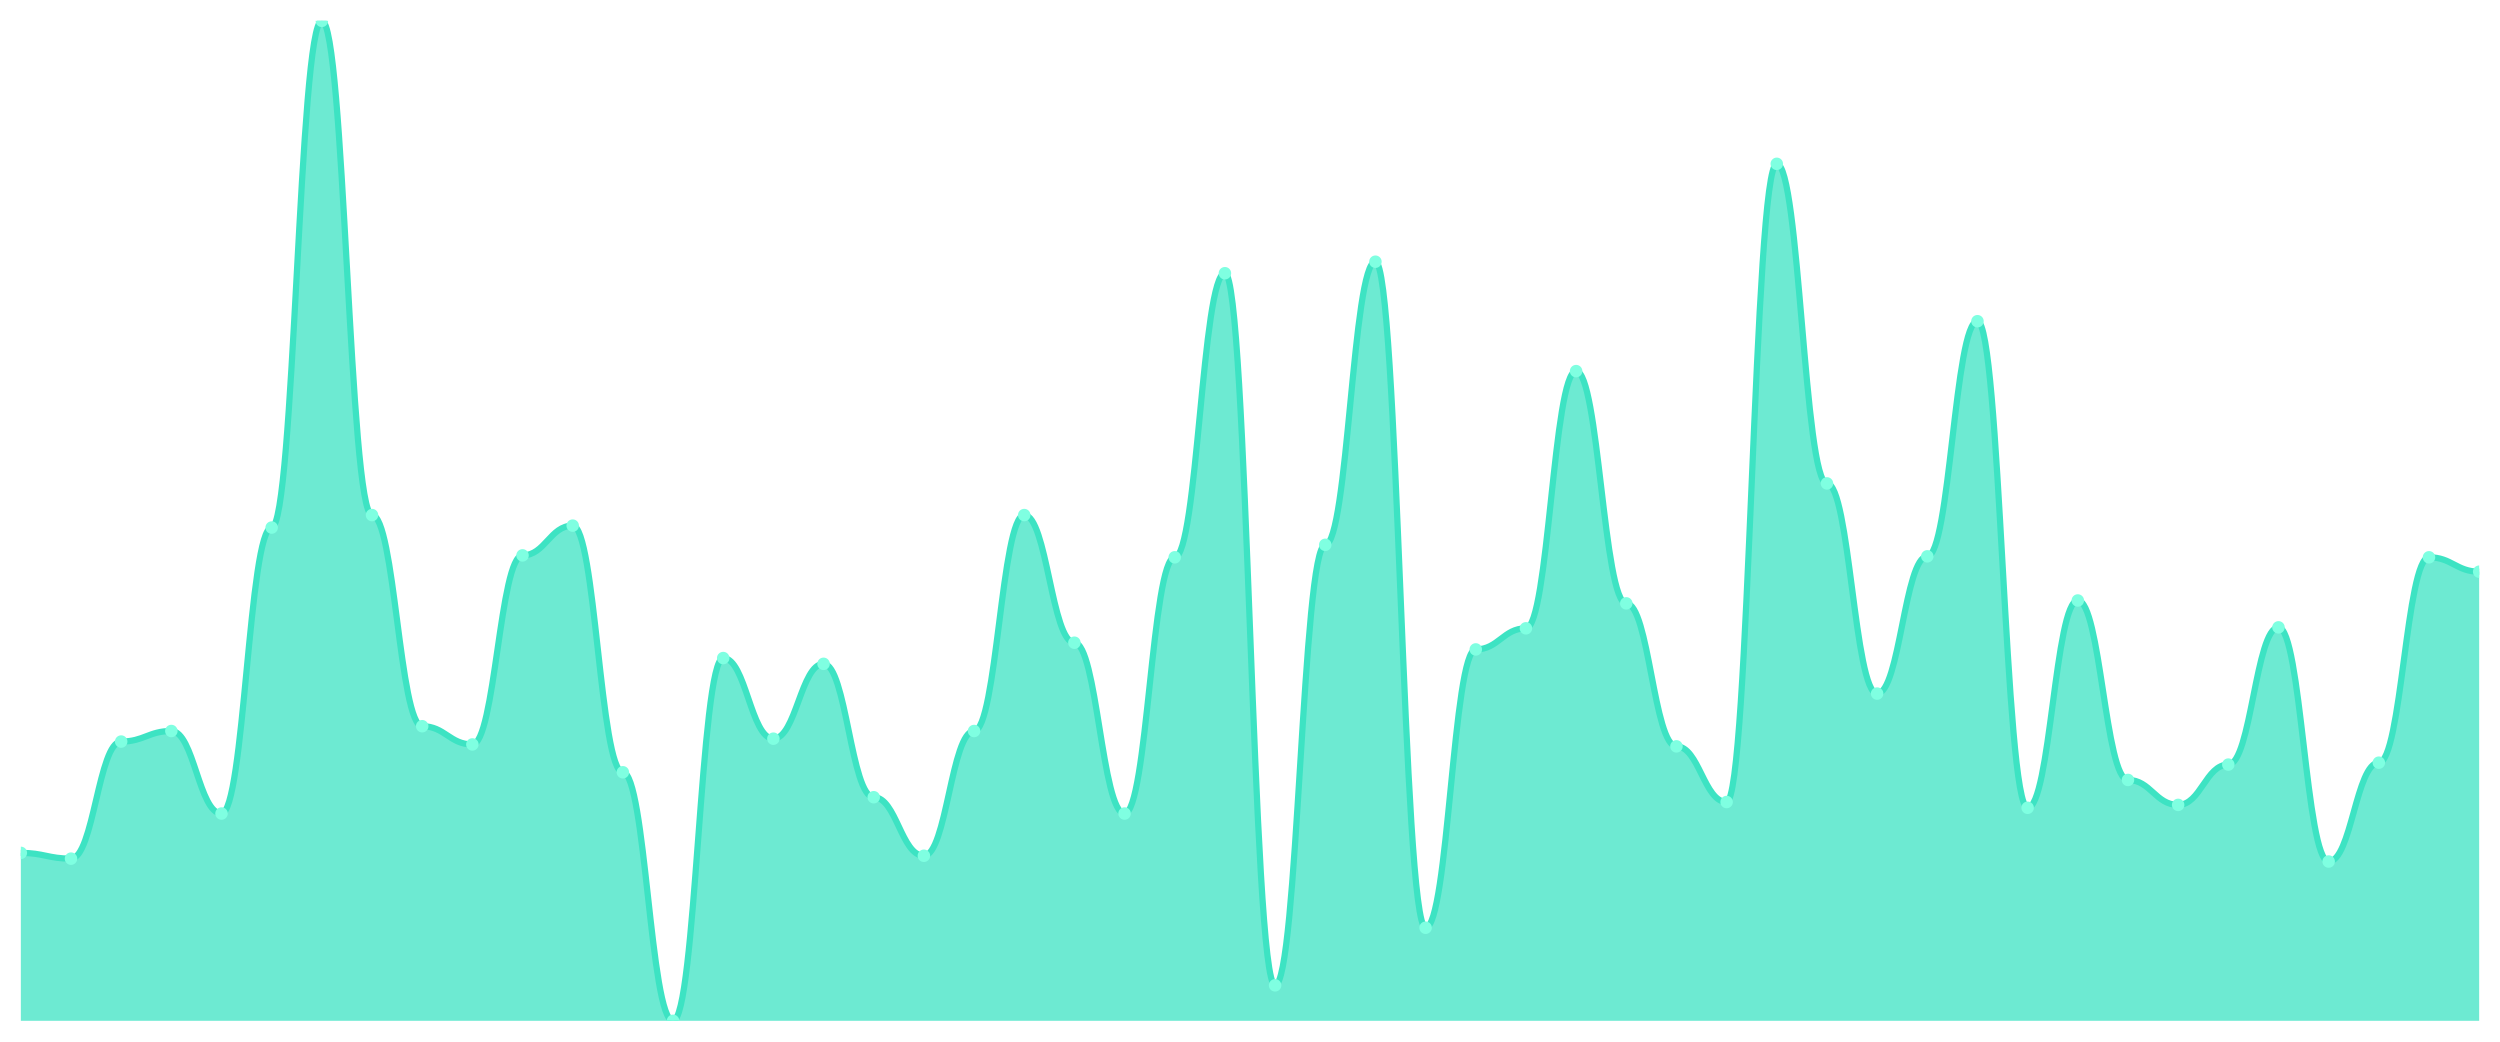
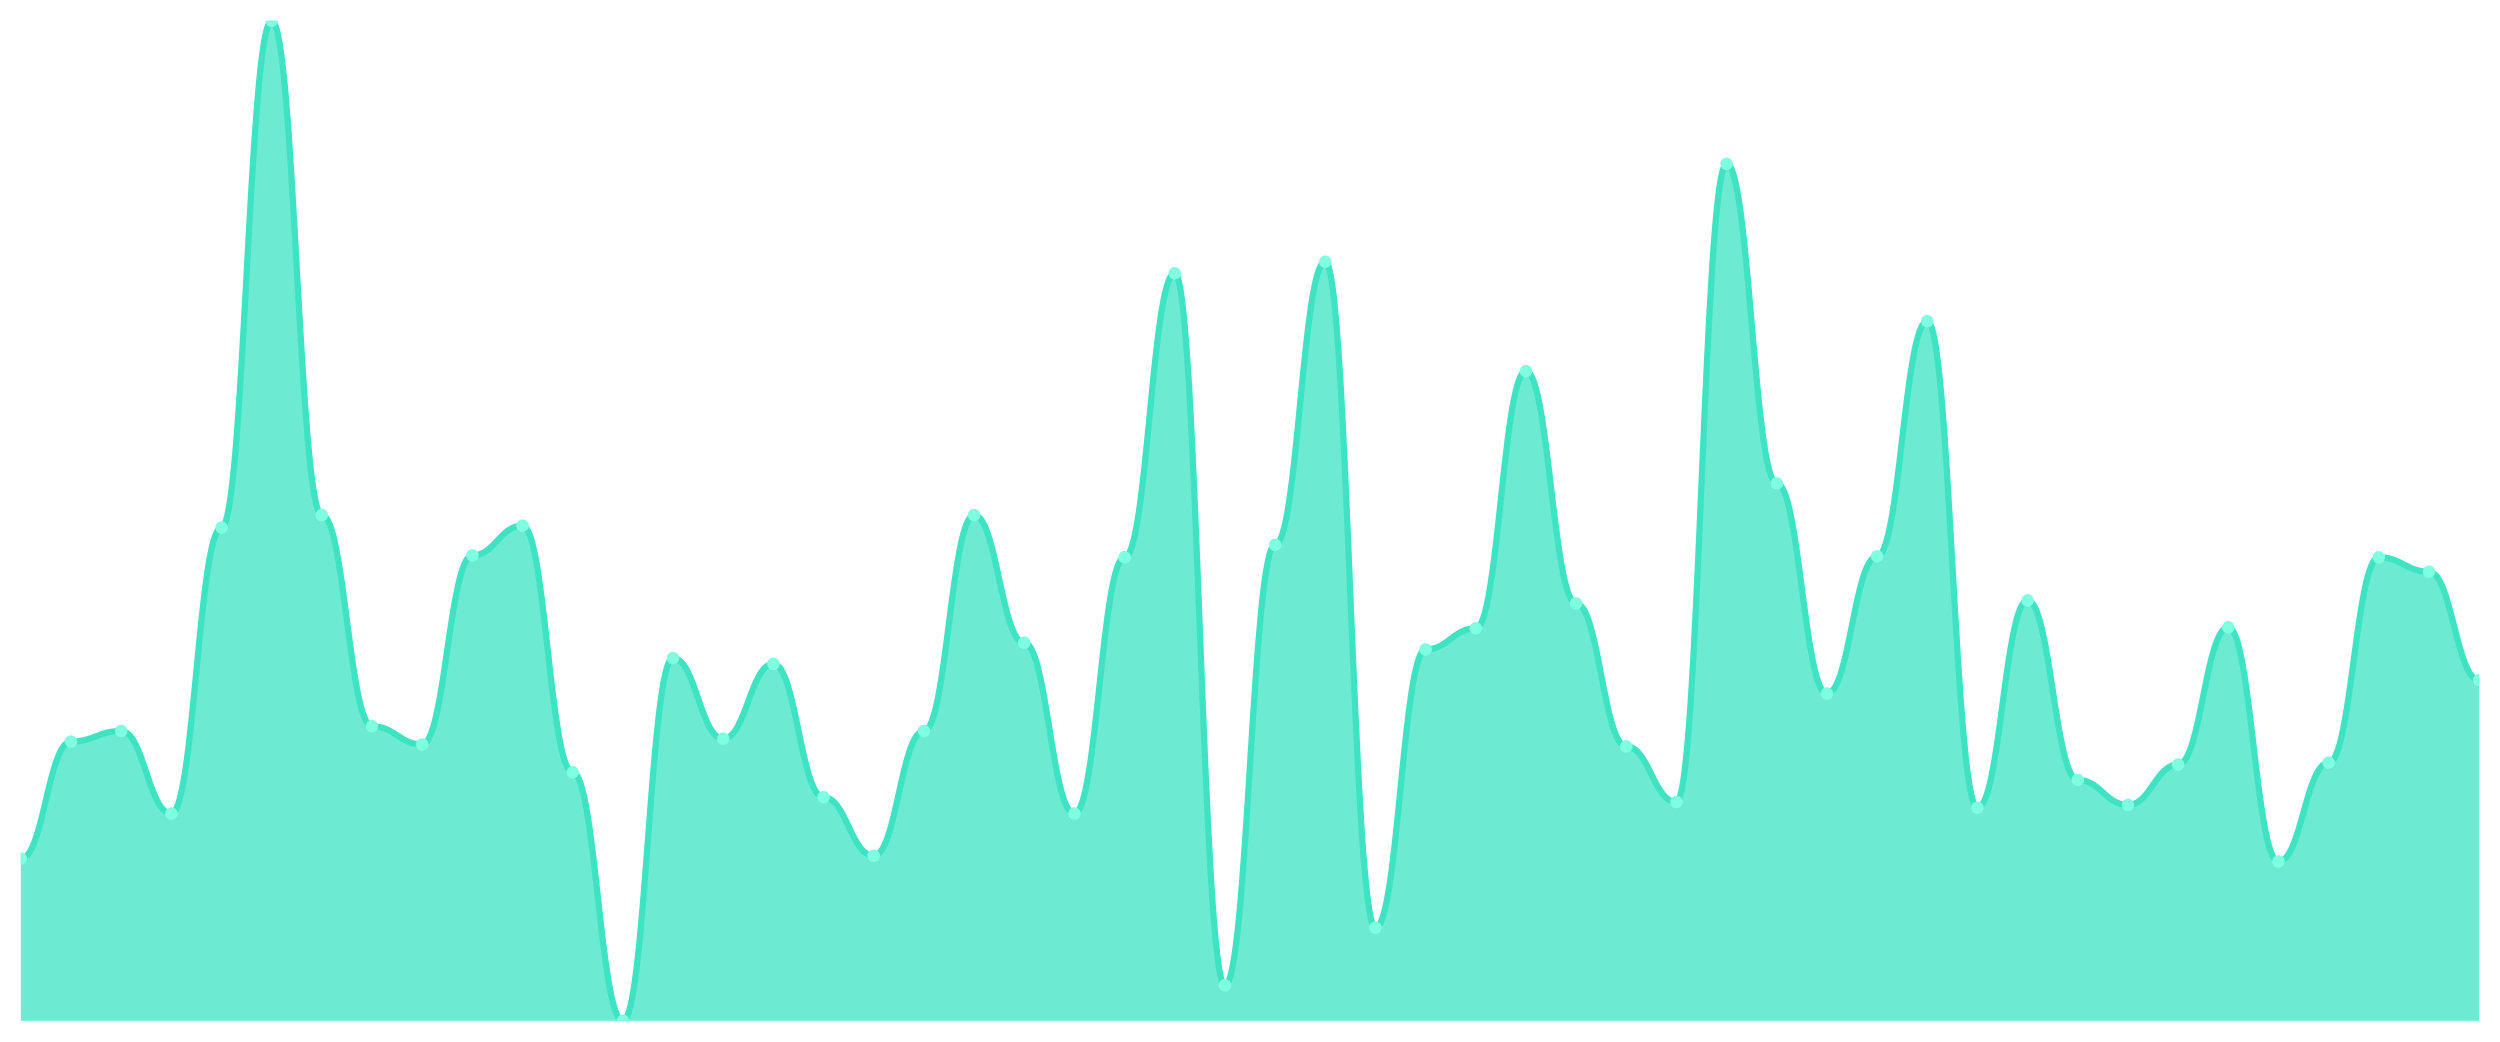
<svg xmlns="http://www.w3.org/2000/svg" viewBox="0 0 1200 500" width="1200" height="500">
  <defs>
    <clipPath id="c">
      <rect x="10" y="10" width="1180" height="480" />
    </clipPath>
  </defs>
  <rect width="1200" height="500" fill="none" />
  <g clip-path="url(#c)">
-     <path d="M 10,490 L 10,409.386 C 20.837,409.386 23.245,412.15 34.082,412.15 C 44.918,412.15 47.327,355.95 58.163,355.95 C 69,355.95 71.408,350.883 82.245,350.883 C 93.082,350.883 95.49,390.499 106.327,390.499 C 117.163,390.499 119.571,253.225 130.408,253.225 C 141.245,253.225 143.653,10 154.49,10 C 165.327,10 167.735,247.236 178.571,247.236 C 189.408,247.236 191.816,348.58 202.653,348.58 C 213.49,348.58 215.898,357.332 226.735,357.332 C 237.571,357.332 239.98,266.583 250.816,266.583 C 261.653,266.583 264.061,252.303 274.898,252.303 C 285.735,252.303 288.143,370.691 298.98,370.691 C 309.816,370.691 312.224,490 323.061,490 C 333.898,490 336.306,315.873 347.143,315.873 C 357.98,315.873 360.388,354.568 371.224,354.568 C 382.061,354.568 384.469,318.637 395.306,318.637 C 406.143,318.637 408.551,382.668 419.388,382.668 C 430.224,382.668 432.633,410.768 443.469,410.768 C 454.306,410.768 456.714,350.883 467.551,350.883 C 478.388,350.883 480.796,247.236 491.633,247.236 C 502.469,247.236 504.878,308.503 515.714,308.503 C 526.551,308.503 528.959,390.499 539.796,390.499 C 550.633,390.499 553.041,267.505 563.878,267.505 C 574.714,267.505 577.122,131.152 587.959,131.152 C 598.796,131.152 601.204,472.956 612.041,472.956 C 622.878,472.956 625.286,261.516 636.122,261.516 C 646.959,261.516 649.367,125.624 660.204,125.624 C 671.041,125.624 673.449,445.317 684.286,445.317 C 695.122,445.317 697.531,311.727 708.367,311.727 C 719.204,311.727 721.612,301.593 732.449,301.593 C 743.286,301.593 745.694,178.138 756.531,178.138 C 767.367,178.138 769.776,289.616 780.612,289.616 C 791.449,289.616 793.857,358.253 804.694,358.253 C 815.531,358.253 817.939,384.971 828.776,384.971 C 839.612,384.971 842.02,78.637 852.857,78.637 C 863.694,78.637 866.102,232.035 876.939,232.035 C 887.776,232.035 890.184,332.917 901.02,332.917 C 911.857,332.917 914.265,267.044 925.102,267.044 C 935.939,267.044 938.347,154.184 949.184,154.184 C 960.02,154.184 962.429,387.735 973.265,387.735 C 984.102,387.735 986.51,288.234 997.347,288.234 C 1008.184,288.234 1010.592,374.376 1021.429,374.376 C 1032.265,374.376 1034.673,386.353 1045.51,386.353 C 1056.347,386.353 1058.755,367.006 1069.592,367.006 C 1080.429,367.006 1082.837,301.132 1093.673,301.132 C 1104.51,301.132 1106.918,413.532 1117.755,413.532 C 1128.592,413.532 1131,366.084 1141.837,366.084 C 1152.673,366.084 1155.082,267.505 1165.918,267.505 C 1176.755,267.505 1179.163,274.415 1190,274.415 L 1190,490 Z" fill="rgba(61,227,195,0.75)" />
-     <path d="M 10,409.386 C 20.837,409.386 23.245,412.15 34.082,412.15 C 44.918,412.15 47.327,355.95 58.163,355.95 C 69,355.95 71.408,350.883 82.245,350.883 C 93.082,350.883 95.49,390.499 106.327,390.499 C 117.163,390.499 119.571,253.225 130.408,253.225 C 141.245,253.225 143.653,10 154.49,10 C 165.327,10 167.735,247.236 178.571,247.236 C 189.408,247.236 191.816,348.58 202.653,348.58 C 213.49,348.58 215.898,357.332 226.735,357.332 C 237.571,357.332 239.98,266.583 250.816,266.583 C 261.653,266.583 264.061,252.303 274.898,252.303 C 285.735,252.303 288.143,370.691 298.98,370.691 C 309.816,370.691 312.224,490 323.061,490 C 333.898,490 336.306,315.873 347.143,315.873 C 357.98,315.873 360.388,354.568 371.224,354.568 C 382.061,354.568 384.469,318.637 395.306,318.637 C 406.143,318.637 408.551,382.668 419.388,382.668 C 430.224,382.668 432.633,410.768 443.469,410.768 C 454.306,410.768 456.714,350.883 467.551,350.883 C 478.388,350.883 480.796,247.236 491.633,247.236 C 502.469,247.236 504.878,308.503 515.714,308.503 C 526.551,308.503 528.959,390.499 539.796,390.499 C 550.633,390.499 553.041,267.505 563.878,267.505 C 574.714,267.505 577.122,131.152 587.959,131.152 C 598.796,131.152 601.204,472.956 612.041,472.956 C 622.878,472.956 625.286,261.516 636.122,261.516 C 646.959,261.516 649.367,125.624 660.204,125.624 C 671.041,125.624 673.449,445.317 684.286,445.317 C 695.122,445.317 697.531,311.727 708.367,311.727 C 719.204,311.727 721.612,301.593 732.449,301.593 C 743.286,301.593 745.694,178.138 756.531,178.138 C 767.367,178.138 769.776,289.616 780.612,289.616 C 791.449,289.616 793.857,358.253 804.694,358.253 C 815.531,358.253 817.939,384.971 828.776,384.971 C 839.612,384.971 842.02,78.637 852.857,78.637 C 863.694,78.637 866.102,232.035 876.939,232.035 C 887.776,232.035 890.184,332.917 901.02,332.917 C 911.857,332.917 914.265,267.044 925.102,267.044 C 935.939,267.044 938.347,154.184 949.184,154.184 C 960.02,154.184 962.429,387.735 973.265,387.735 C 984.102,387.735 986.51,288.234 997.347,288.234 C 1008.184,288.234 1010.592,374.376 1021.429,374.376 C 1032.265,374.376 1034.673,386.353 1045.51,386.353 C 1056.347,386.353 1058.755,367.006 1069.592,367.006 C 1080.429,367.006 1082.837,301.132 1093.673,301.132 C 1104.51,301.132 1106.918,413.532 1117.755,413.532 C 1128.592,413.532 1131,366.084 1141.837,366.084 C 1152.673,366.084 1155.082,267.505 1165.918,267.505 C 1176.755,267.505 1179.163,274.415 1190,274.415" fill="none" stroke="#3de3c3" stroke-width="3" stroke-linecap="round" stroke-linejoin="round" />
-     <circle cx="10" cy="409.386" r="3" fill="#7fffe1" />
-     <circle cx="34.082" cy="412.15" r="3" fill="#7fffe1" />
-     <circle cx="58.163" cy="355.95" r="3" fill="#7fffe1" />
-     <circle cx="82.245" cy="350.883" r="3" fill="#7fffe1" />
-     <circle cx="106.327" cy="390.499" r="3" fill="#7fffe1" />
-     <circle cx="130.408" cy="253.225" r="3" fill="#7fffe1" />
-     <circle cx="154.49" cy="10" r="3" fill="#7fffe1" />
-     <circle cx="178.571" cy="247.236" r="3" fill="#7fffe1" />
-     <circle cx="202.653" cy="348.58" r="3" fill="#7fffe1" />
-     <circle cx="226.735" cy="357.332" r="3" fill="#7fffe1" />
-     <circle cx="250.816" cy="266.583" r="3" fill="#7fffe1" />
-     <circle cx="274.898" cy="252.303" r="3" fill="#7fffe1" />
-     <circle cx="298.98" cy="370.691" r="3" fill="#7fffe1" />
-     <circle cx="323.061" cy="490" r="3" fill="#7fffe1" />
-     <circle cx="347.143" cy="315.873" r="3" fill="#7fffe1" />
-     <circle cx="371.224" cy="354.568" r="3" fill="#7fffe1" />
-     <circle cx="395.306" cy="318.637" r="3" fill="#7fffe1" />
-     <circle cx="419.388" cy="382.668" r="3" fill="#7fffe1" />
-     <circle cx="443.469" cy="410.768" r="3" fill="#7fffe1" />
-     <circle cx="467.551" cy="350.883" r="3" fill="#7fffe1" />
-     <circle cx="491.633" cy="247.236" r="3" fill="#7fffe1" />
-     <circle cx="515.714" cy="308.503" r="3" fill="#7fffe1" />
-     <circle cx="539.796" cy="390.499" r="3" fill="#7fffe1" />
-     <circle cx="563.878" cy="267.505" r="3" fill="#7fffe1" />
-     <circle cx="587.959" cy="131.152" r="3" fill="#7fffe1" />
-     <circle cx="612.041" cy="472.956" r="3" fill="#7fffe1" />
-     <circle cx="636.122" cy="261.516" r="3" fill="#7fffe1" />
-     <circle cx="660.204" cy="125.624" r="3" fill="#7fffe1" />
-     <circle cx="684.286" cy="445.317" r="3" fill="#7fffe1" />
-     <circle cx="708.367" cy="311.727" r="3" fill="#7fffe1" />
-     <circle cx="732.449" cy="301.593" r="3" fill="#7fffe1" />
-     <circle cx="756.531" cy="178.138" r="3" fill="#7fffe1" />
-     <circle cx="780.612" cy="289.616" r="3" fill="#7fffe1" />
-     <circle cx="804.694" cy="358.253" r="3" fill="#7fffe1" />
-     <circle cx="828.776" cy="384.971" r="3" fill="#7fffe1" />
-     <circle cx="852.857" cy="78.637" r="3" fill="#7fffe1" />
-     <circle cx="876.939" cy="232.035" r="3" fill="#7fffe1" />
-     <circle cx="901.02" cy="332.917" r="3" fill="#7fffe1" />
-     <circle cx="925.102" cy="267.044" r="3" fill="#7fffe1" />
-     <circle cx="949.184" cy="154.184" r="3" fill="#7fffe1" />
-     <circle cx="973.265" cy="387.735" r="3" fill="#7fffe1" />
-     <circle cx="997.347" cy="288.234" r="3" fill="#7fffe1" />
-     <circle cx="1021.429" cy="374.376" r="3" fill="#7fffe1" />
-     <circle cx="1045.51" cy="386.353" r="3" fill="#7fffe1" />
-     <circle cx="1069.592" cy="367.006" r="3" fill="#7fffe1" />
-     <circle cx="1093.673" cy="301.132" r="3" fill="#7fffe1" />
-     <circle cx="1117.755" cy="413.532" r="3" fill="#7fffe1" />
-     <circle cx="1141.837" cy="366.084" r="3" fill="#7fffe1" />
-     <circle cx="1165.918" cy="267.505" r="3" fill="#7fffe1" />
-     <circle cx="1190" cy="274.415" r="3" fill="#7fffe1" />
+     <path d="M 10,490 L 10,412.15 C 20.837,412.15 23.245,355.95 34.082,355.95 C 44.918,355.95 47.327,350.883 58.163,350.883 C 69,350.883 71.408,390.499 82.245,390.499 C 93.082,390.499 95.49,253.225 106.327,253.225 C 117.163,253.225 119.571,10 130.408,10 C 141.245,10 143.653,247.236 154.49,247.236 C 165.327,247.236 167.735,348.58 178.571,348.58 C 189.408,348.58 191.816,357.332 202.653,357.332 C 213.49,357.332 215.898,266.583 226.735,266.583 C 237.571,266.583 239.98,252.303 250.816,252.303 C 261.653,252.303 264.061,370.691 274.898,370.691 C 285.735,370.691 288.143,490 298.98,490 C 309.816,490 312.224,315.873 323.061,315.873 C 333.898,315.873 336.306,354.568 347.143,354.568 C 357.98,354.568 360.388,318.637 371.224,318.637 C 382.061,318.637 384.469,382.668 395.306,382.668 C 406.143,382.668 408.551,410.768 419.388,410.768 C 430.224,410.768 432.633,350.883 443.469,350.883 C 454.306,350.883 456.714,247.236 467.551,247.236 C 478.388,247.236 480.796,308.503 491.633,308.503 C 502.469,308.503 504.878,390.499 515.714,390.499 C 526.551,390.499 528.959,267.505 539.796,267.505 C 550.633,267.505 553.041,131.152 563.878,131.152 C 574.714,131.152 577.122,472.956 587.959,472.956 C 598.796,472.956 601.204,261.516 612.041,261.516 C 622.878,261.516 625.286,125.624 636.122,125.624 C 646.959,125.624 649.367,445.317 660.204,445.317 C 671.041,445.317 673.449,311.727 684.286,311.727 C 695.122,311.727 697.531,301.593 708.367,301.593 C 719.204,301.593 721.612,178.138 732.449,178.138 C 743.286,178.138 745.694,289.616 756.531,289.616 C 767.367,289.616 769.776,358.253 780.612,358.253 C 791.449,358.253 793.857,384.971 804.694,384.971 C 815.531,384.971 817.939,78.637 828.776,78.637 C 839.612,78.637 842.02,232.035 852.857,232.035 C 863.694,232.035 866.102,332.917 876.939,332.917 C 887.776,332.917 890.184,267.044 901.02,267.044 C 911.857,267.044 914.265,154.184 925.102,154.184 C 935.939,154.184 938.347,387.735 949.184,387.735 C 960.02,387.735 962.429,288.234 973.265,288.234 C 984.102,288.234 986.51,374.376 997.347,374.376 C 1008.184,374.376 1010.592,386.353 1021.429,386.353 C 1032.265,386.353 1034.673,367.006 1045.51,367.006 C 1056.347,367.006 1058.755,301.132 1069.592,301.132 C 1080.429,301.132 1082.837,413.532 1093.673,413.532 C 1104.51,413.532 1106.918,366.084 1117.755,366.084 C 1128.592,366.084 1131,267.505 1141.837,267.505 C 1152.673,267.505 1155.082,274.415 1165.918,274.415 C 1176.755,274.415 1179.163,326.468 1190,326.468 L 1190,490 Z" fill="rgba(61,227,195,0.75)" />
+     <path d="M 10,412.15 C 20.837,412.15 23.245,355.95 34.082,355.95 C 44.918,355.95 47.327,350.883 58.163,350.883 C 69,350.883 71.408,390.499 82.245,390.499 C 93.082,390.499 95.49,253.225 106.327,253.225 C 117.163,253.225 119.571,10 130.408,10 C 141.245,10 143.653,247.236 154.49,247.236 C 165.327,247.236 167.735,348.58 178.571,348.58 C 189.408,348.58 191.816,357.332 202.653,357.332 C 213.49,357.332 215.898,266.583 226.735,266.583 C 237.571,266.583 239.98,252.303 250.816,252.303 C 261.653,252.303 264.061,370.691 274.898,370.691 C 285.735,370.691 288.143,490 298.98,490 C 309.816,490 312.224,315.873 323.061,315.873 C 333.898,315.873 336.306,354.568 347.143,354.568 C 357.98,354.568 360.388,318.637 371.224,318.637 C 382.061,318.637 384.469,382.668 395.306,382.668 C 406.143,382.668 408.551,410.768 419.388,410.768 C 430.224,410.768 432.633,350.883 443.469,350.883 C 454.306,350.883 456.714,247.236 467.551,247.236 C 478.388,247.236 480.796,308.503 491.633,308.503 C 502.469,308.503 504.878,390.499 515.714,390.499 C 526.551,390.499 528.959,267.505 539.796,267.505 C 550.633,267.505 553.041,131.152 563.878,131.152 C 574.714,131.152 577.122,472.956 587.959,472.956 C 598.796,472.956 601.204,261.516 612.041,261.516 C 622.878,261.516 625.286,125.624 636.122,125.624 C 646.959,125.624 649.367,445.317 660.204,445.317 C 671.041,445.317 673.449,311.727 684.286,311.727 C 695.122,311.727 697.531,301.593 708.367,301.593 C 719.204,301.593 721.612,178.138 732.449,178.138 C 743.286,178.138 745.694,289.616 756.531,289.616 C 767.367,289.616 769.776,358.253 780.612,358.253 C 791.449,358.253 793.857,384.971 804.694,384.971 C 815.531,384.971 817.939,78.637 828.776,78.637 C 839.612,78.637 842.02,232.035 852.857,232.035 C 863.694,232.035 866.102,332.917 876.939,332.917 C 887.776,332.917 890.184,267.044 901.02,267.044 C 911.857,267.044 914.265,154.184 925.102,154.184 C 935.939,154.184 938.347,387.735 949.184,387.735 C 960.02,387.735 962.429,288.234 973.265,288.234 C 984.102,288.234 986.51,374.376 997.347,374.376 C 1008.184,374.376 1010.592,386.353 1021.429,386.353 C 1032.265,386.353 1034.673,367.006 1045.51,367.006 C 1056.347,367.006 1058.755,301.132 1069.592,301.132 C 1080.429,301.132 1082.837,413.532 1093.673,413.532 C 1104.51,413.532 1106.918,366.084 1117.755,366.084 C 1128.592,366.084 1131,267.505 1141.837,267.505 C 1152.673,267.505 1155.082,274.415 1165.918,274.415 C 1176.755,274.415 1179.163,326.468 1190,326.468" fill="none" stroke="#3de3c3" stroke-width="3" stroke-linecap="round" stroke-linejoin="round" />
+     <circle cx="10" cy="412.15" r="3" fill="#7fffe1" />
+     <circle cx="34.082" cy="355.95" r="3" fill="#7fffe1" />
+     <circle cx="58.163" cy="350.883" r="3" fill="#7fffe1" />
+     <circle cx="82.245" cy="390.499" r="3" fill="#7fffe1" />
+     <circle cx="106.327" cy="253.225" r="3" fill="#7fffe1" />
+     <circle cx="130.408" cy="10" r="3" fill="#7fffe1" />
+     <circle cx="154.49" cy="247.236" r="3" fill="#7fffe1" />
+     <circle cx="178.571" cy="348.58" r="3" fill="#7fffe1" />
+     <circle cx="202.653" cy="357.332" r="3" fill="#7fffe1" />
+     <circle cx="226.735" cy="266.583" r="3" fill="#7fffe1" />
+     <circle cx="250.816" cy="252.303" r="3" fill="#7fffe1" />
+     <circle cx="274.898" cy="370.691" r="3" fill="#7fffe1" />
+     <circle cx="298.98" cy="490" r="3" fill="#7fffe1" />
+     <circle cx="323.061" cy="315.873" r="3" fill="#7fffe1" />
+     <circle cx="347.143" cy="354.568" r="3" fill="#7fffe1" />
+     <circle cx="371.224" cy="318.637" r="3" fill="#7fffe1" />
+     <circle cx="395.306" cy="382.668" r="3" fill="#7fffe1" />
+     <circle cx="419.388" cy="410.768" r="3" fill="#7fffe1" />
+     <circle cx="443.469" cy="350.883" r="3" fill="#7fffe1" />
+     <circle cx="467.551" cy="247.236" r="3" fill="#7fffe1" />
+     <circle cx="491.633" cy="308.503" r="3" fill="#7fffe1" />
+     <circle cx="515.714" cy="390.499" r="3" fill="#7fffe1" />
+     <circle cx="539.796" cy="267.505" r="3" fill="#7fffe1" />
+     <circle cx="563.878" cy="131.152" r="3" fill="#7fffe1" />
+     <circle cx="587.959" cy="472.956" r="3" fill="#7fffe1" />
+     <circle cx="612.041" cy="261.516" r="3" fill="#7fffe1" />
+     <circle cx="636.122" cy="125.624" r="3" fill="#7fffe1" />
+     <circle cx="660.204" cy="445.317" r="3" fill="#7fffe1" />
+     <circle cx="684.286" cy="311.727" r="3" fill="#7fffe1" />
+     <circle cx="708.367" cy="301.593" r="3" fill="#7fffe1" />
+     <circle cx="732.449" cy="178.138" r="3" fill="#7fffe1" />
+     <circle cx="756.531" cy="289.616" r="3" fill="#7fffe1" />
+     <circle cx="780.612" cy="358.253" r="3" fill="#7fffe1" />
+     <circle cx="804.694" cy="384.971" r="3" fill="#7fffe1" />
+     <circle cx="828.776" cy="78.637" r="3" fill="#7fffe1" />
+     <circle cx="852.857" cy="232.035" r="3" fill="#7fffe1" />
+     <circle cx="876.939" cy="332.917" r="3" fill="#7fffe1" />
+     <circle cx="901.02" cy="267.044" r="3" fill="#7fffe1" />
+     <circle cx="925.102" cy="154.184" r="3" fill="#7fffe1" />
+     <circle cx="949.184" cy="387.735" r="3" fill="#7fffe1" />
+     <circle cx="973.265" cy="288.234" r="3" fill="#7fffe1" />
+     <circle cx="997.347" cy="374.376" r="3" fill="#7fffe1" />
+     <circle cx="1021.429" cy="386.353" r="3" fill="#7fffe1" />
+     <circle cx="1045.51" cy="367.006" r="3" fill="#7fffe1" />
+     <circle cx="1069.592" cy="301.132" r="3" fill="#7fffe1" />
+     <circle cx="1093.673" cy="413.532" r="3" fill="#7fffe1" />
+     <circle cx="1117.755" cy="366.084" r="3" fill="#7fffe1" />
+     <circle cx="1141.837" cy="267.505" r="3" fill="#7fffe1" />
+     <circle cx="1165.918" cy="274.415" r="3" fill="#7fffe1" />
+     <circle cx="1190" cy="326.468" r="3" fill="#7fffe1" />
  </g>
</svg>
